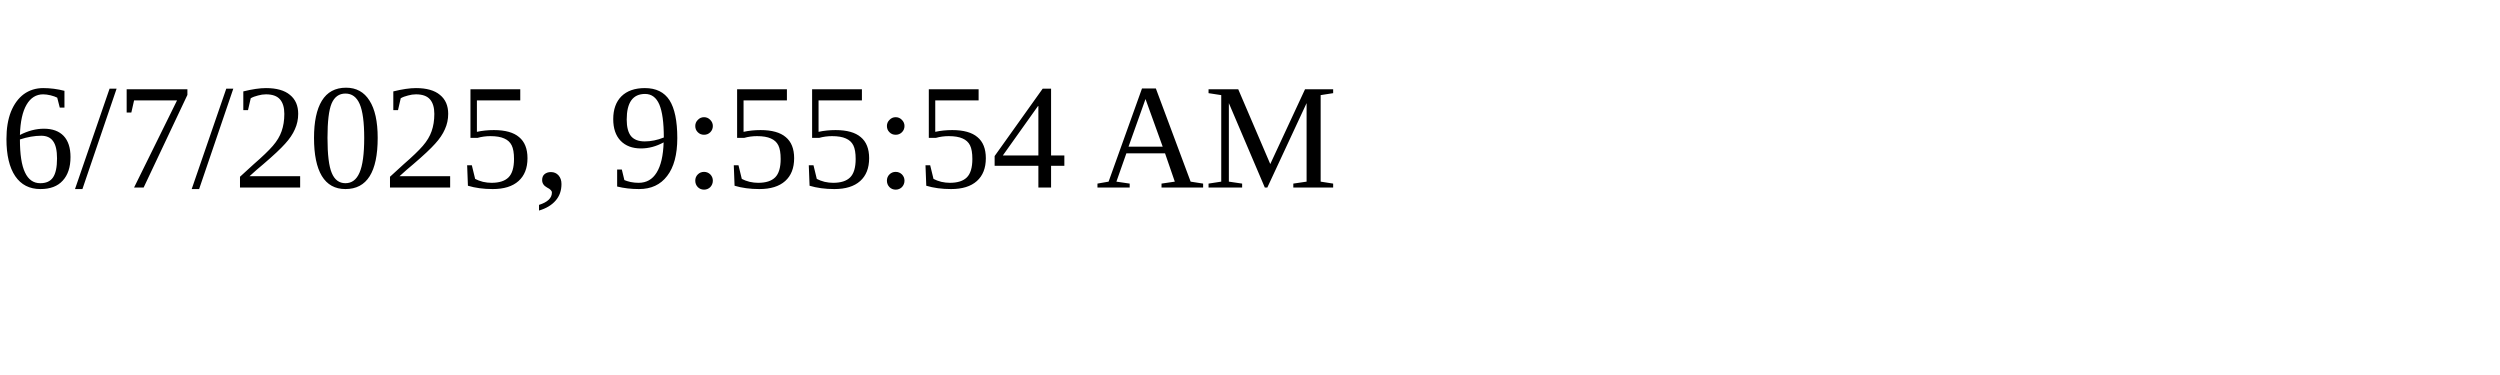
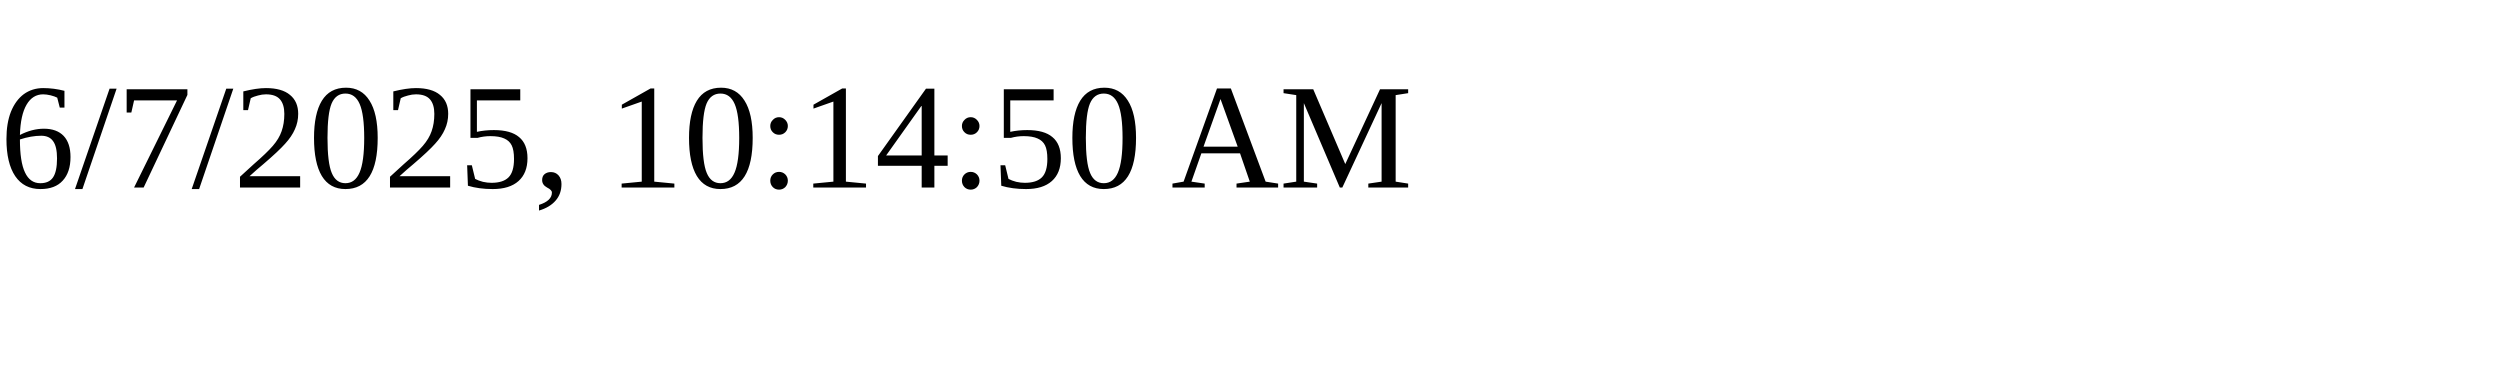
<svg xmlns="http://www.w3.org/2000/svg" height="30" width="200">
-   <text x="0" y="15">6/7/2025, 9:55:54 AM</text>
+   <text x="0" y="15">6/7/2025, 10:14:50 AM</text>
</svg>
